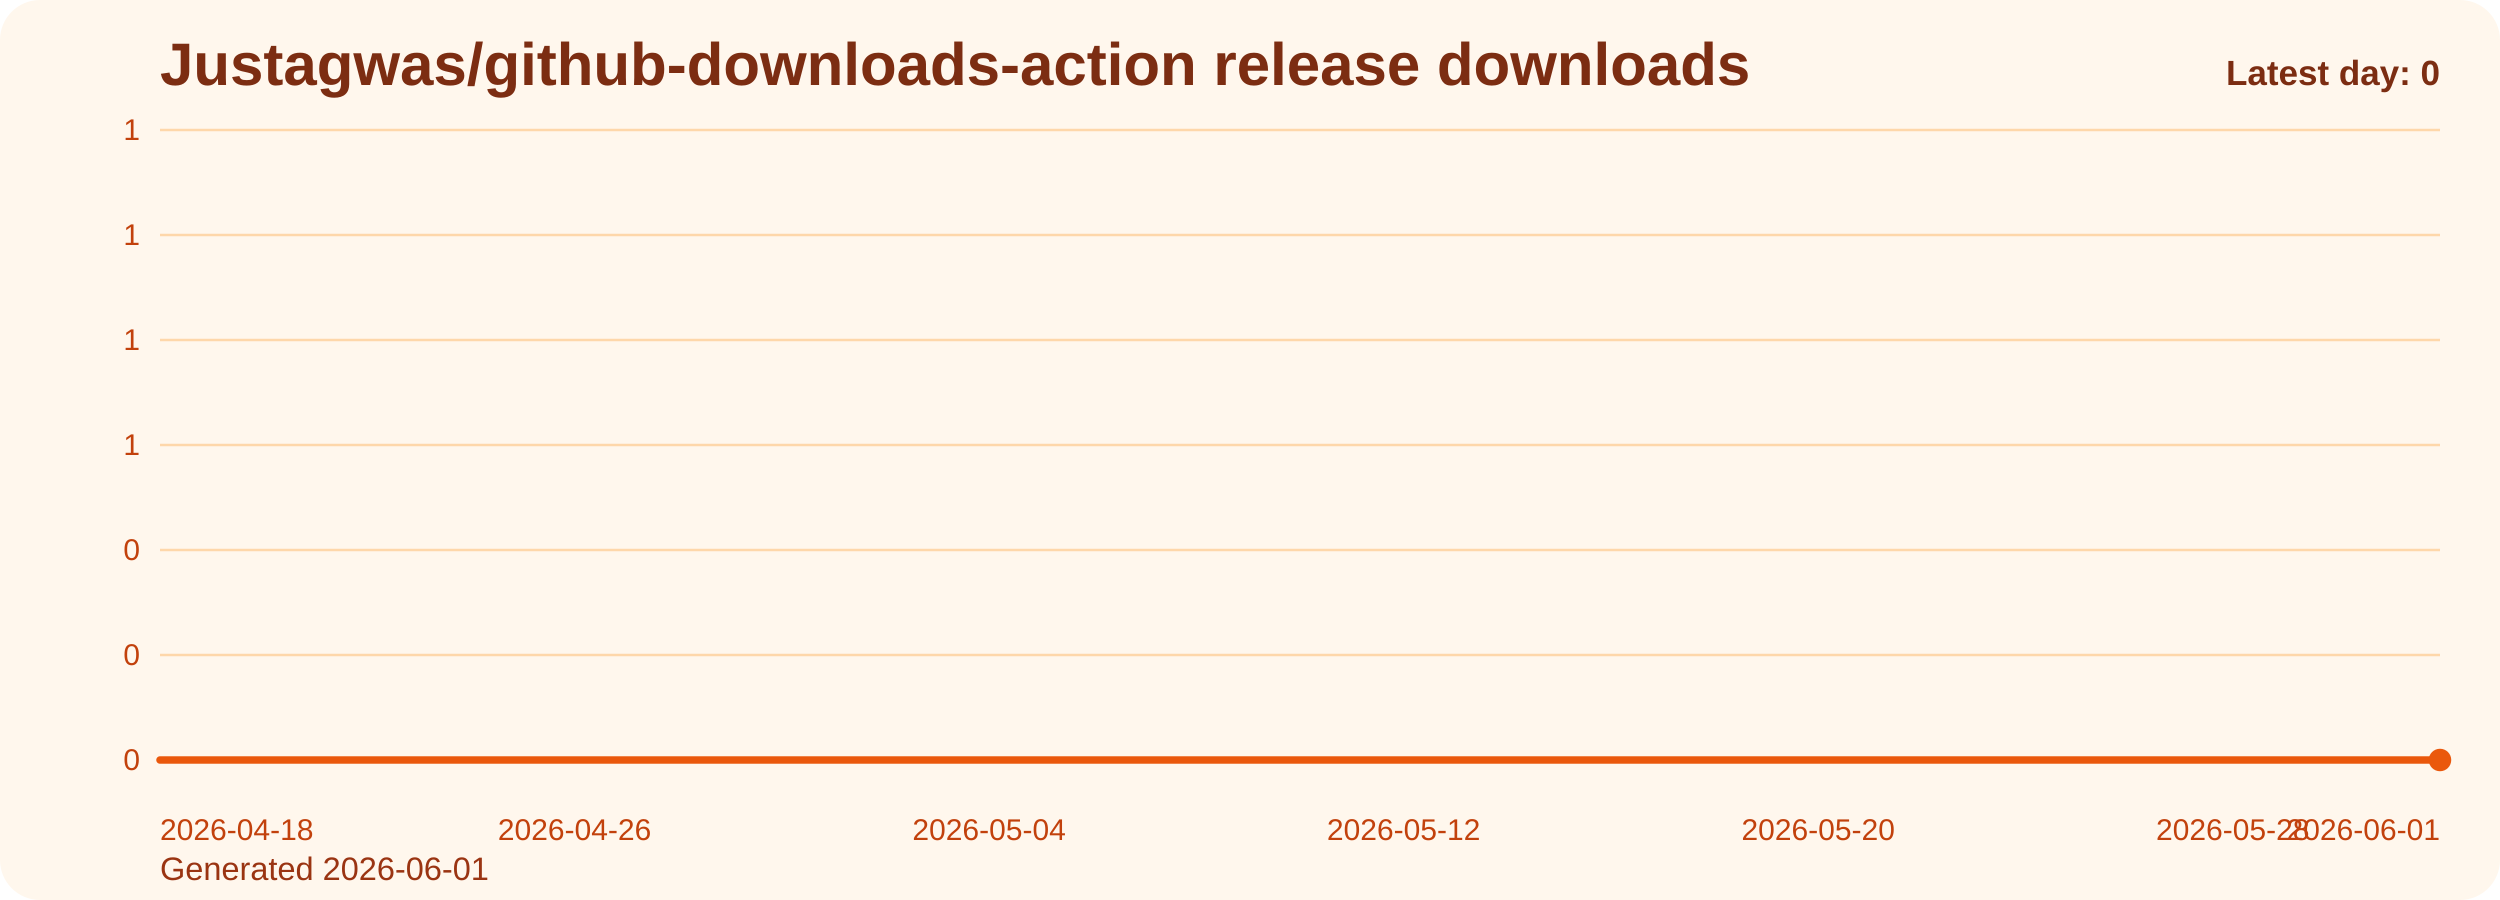
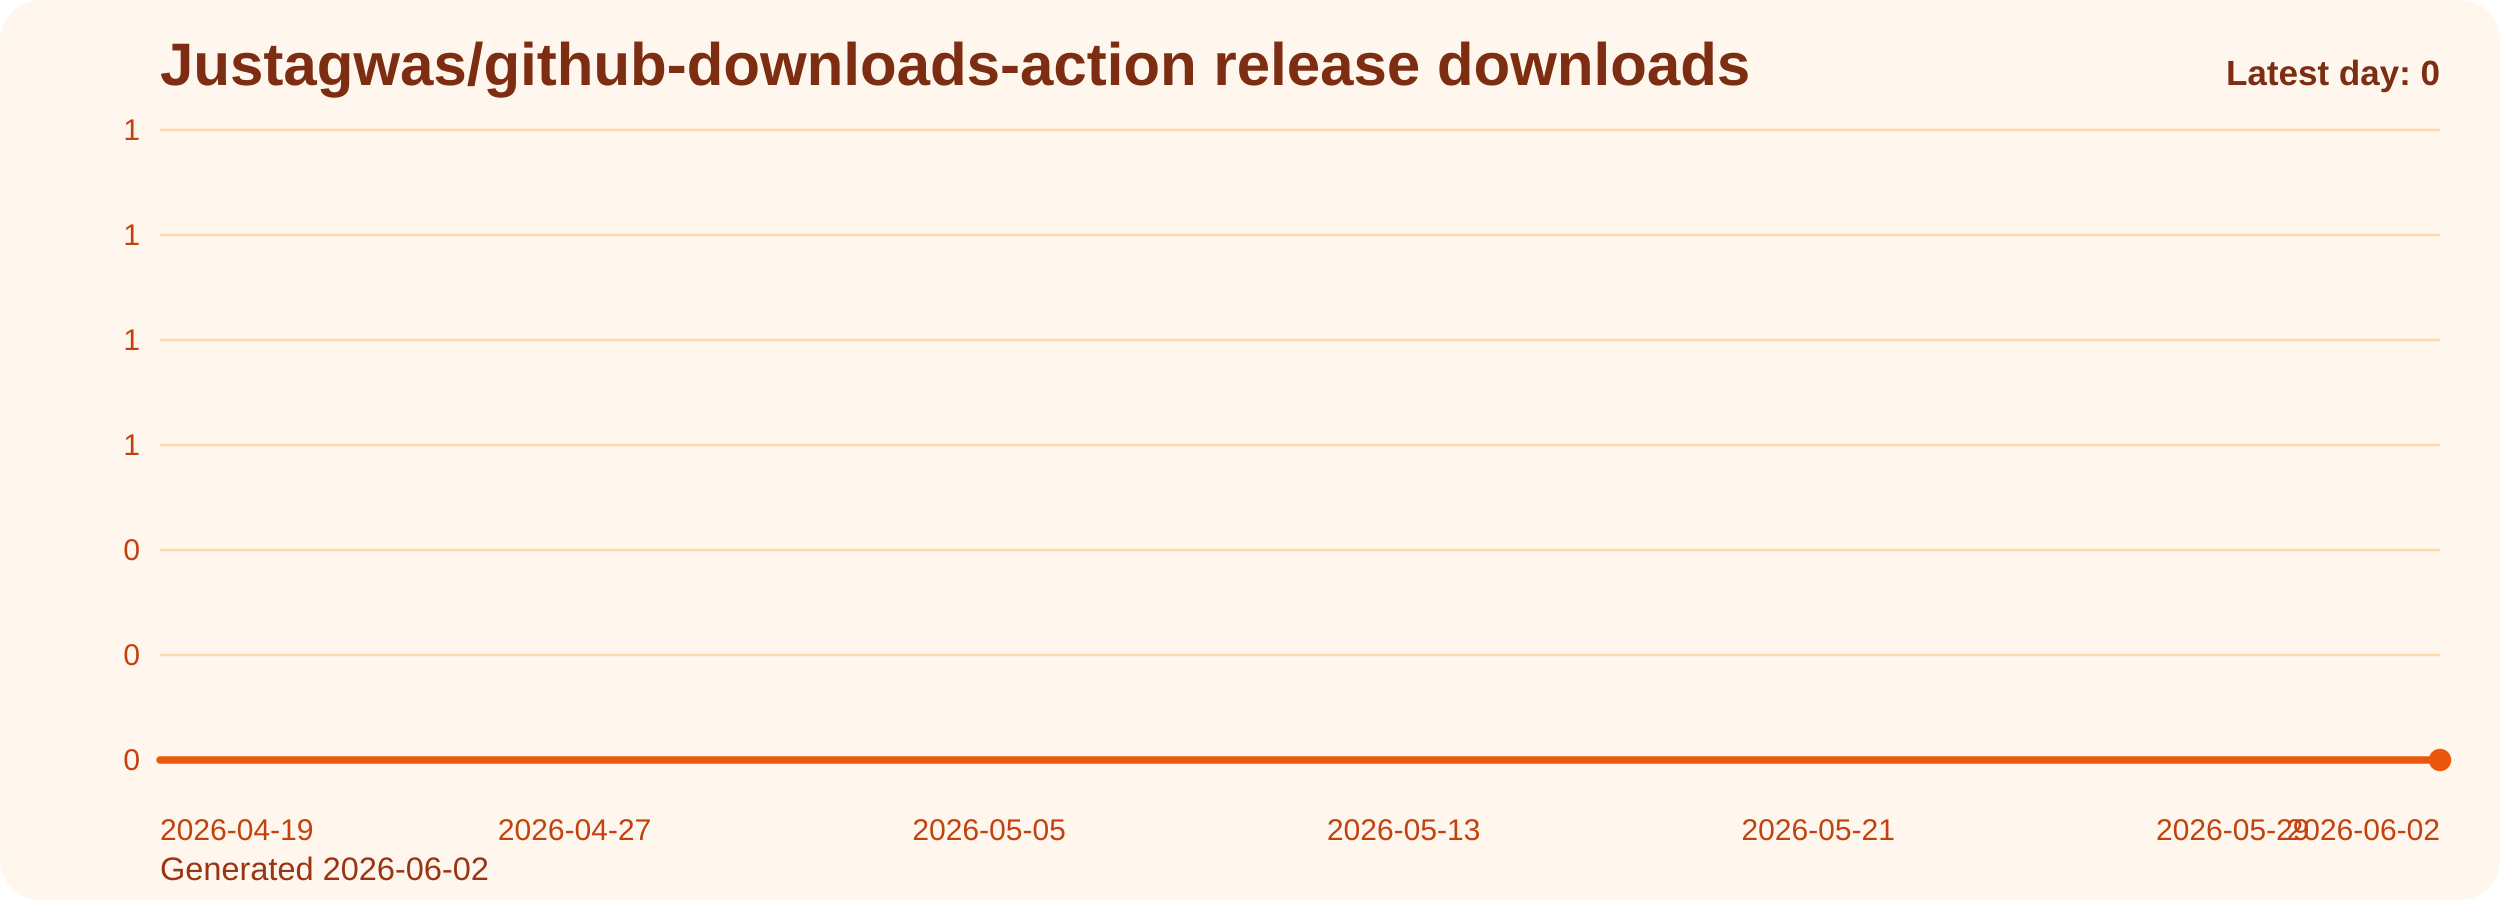
<svg xmlns="http://www.w3.org/2000/svg" viewBox="0 0 1000 360" role="img" aria-label="Justagwas/github-downloads-action release downloads chart">
  <defs>
    <linearGradient id="fill-daily-orange" x1="0" y1="0" x2="0" y2="1">
      <stop offset="0%" stop-color="#f97316" stop-opacity="0.32" />
      <stop offset="100%" stop-color="#f97316" stop-opacity="0.05" />
    </linearGradient>
    <style>
      .bg { fill: #fff7ed; }
      .title { font: 700 24px Arial, sans-serif; fill: #7c2d12; }
      .sub { font: 400 13px Arial, sans-serif; fill: #9a3412; }
      .grid { stroke: #fed7aa; stroke-width: 1; }
      .axis { font: 400 12px Arial, sans-serif; fill: #c2410c; }
      .line { fill: none; stroke: #ea580c; stroke-width: 3; stroke-linecap: round; stroke-linejoin: round; }
      .dot { fill: #ea580c; }
      .value { font: 600 11px Arial, sans-serif; fill: #9a3412; }
      .latest { font: 700 14px Arial, sans-serif; fill: #7c2d12; }
    </style>
  </defs>
  <rect class="bg" x="0" y="0" width="1000" height="360" rx="16" />
  <text class="title" x="64" y="34">Justagwas/github-downloads-action release downloads</text>
-   <text class="sub" x="64" y="352">Generated 2026-06-01</text>
+   <text class="sub" x="64" y="352">Generated 2026-06-02</text>
  <line x1="64" y1="52.00" x2="976" y2="52.00" class="grid" />
  <text x="56" y="56.00" text-anchor="end" class="axis">1</text>
  <line x1="64" y1="94.00" x2="976" y2="94.00" class="grid" />
  <text x="56" y="98.00" text-anchor="end" class="axis">1</text>
  <line x1="64" y1="136.00" x2="976" y2="136.00" class="grid" />
  <text x="56" y="140.00" text-anchor="end" class="axis">1</text>
  <line x1="64" y1="178.00" x2="976" y2="178.00" class="grid" />
  <text x="56" y="182.00" text-anchor="end" class="axis">1</text>
  <line x1="64" y1="220.00" x2="976" y2="220.00" class="grid" />
  <text x="56" y="224.00" text-anchor="end" class="axis">0</text>
  <line x1="64" y1="262.00" x2="976" y2="262.00" class="grid" />
  <text x="56" y="266.00" text-anchor="end" class="axis">0</text>
  <line x1="64" y1="304.00" x2="976" y2="304.00" class="grid" />
  <text x="56" y="308.00" text-anchor="end" class="axis">0</text>
  <path d="M 64.00 304 L 64.00 304.00 L 84.73 304.00 L 105.45 304.00 L 126.18 304.00 L 146.91 304.00 L 167.64 304.00 L 188.36 304.00 L 209.09 304.00 L 229.82 304.00 L 250.55 304.00 L 271.27 304.00 L 292.00 304.00 L 312.73 304.00 L 333.45 304.00 L 354.18 304.00 L 374.91 304.00 L 395.64 304.00 L 416.36 304.00 L 437.09 304.00 L 457.82 304.00 L 478.55 304.00 L 499.27 304.00 L 520.00 304.00 L 540.73 304.00 L 561.45 304.00 L 582.18 304.00 L 602.91 304.00 L 623.64 304.00 L 644.36 304.00 L 665.09 304.00 L 685.82 304.00 L 706.55 304.00 L 727.27 304.00 L 748.00 304.00 L 768.73 304.00 L 789.45 304.00 L 810.18 304.00 L 830.91 304.00 L 851.64 304.00 L 872.36 304.00 L 893.09 304.00 L 913.82 304.00 L 934.55 304.00 L 955.27 304.00 L 976.00 304.00 L 976.00 304 Z" fill="url(#fill-daily-orange)" />
  <polyline class="line" points="64.00,304.00 84.73,304.00 105.45,304.00 126.18,304.00 146.91,304.00 167.64,304.00 188.36,304.00 209.09,304.00 229.82,304.00 250.55,304.00 271.27,304.00 292.00,304.00 312.73,304.00 333.45,304.00 354.18,304.00 374.91,304.00 395.64,304.00 416.36,304.00 437.09,304.00 457.82,304.00 478.55,304.00 499.27,304.00 520.00,304.00 540.73,304.00 561.45,304.00 582.18,304.00 602.91,304.00 623.64,304.00 644.36,304.00 665.09,304.00 685.82,304.00 706.55,304.00 727.27,304.00 748.00,304.00 768.73,304.00 789.45,304.00 810.18,304.00 830.91,304.00 851.64,304.00 872.36,304.00 893.09,304.00 913.82,304.00 934.55,304.00 955.27,304.00 976.00,304.00" />
  <circle class="dot" cx="976.00" cy="304.00" r="4.5" />
-   <text class="axis" x="64.00" y="336" text-anchor="start">2026-04-18</text>
-   <text class="axis" x="229.82" y="336" text-anchor="middle">2026-04-26</text>
-   <text class="axis" x="395.64" y="336" text-anchor="middle">2026-05-04</text>
-   <text class="axis" x="561.45" y="336" text-anchor="middle">2026-05-12</text>
-   <text class="axis" x="727.27" y="336" text-anchor="middle">2026-05-20</text>
-   <text class="axis" x="893.09" y="336" text-anchor="middle">2026-05-28</text>
-   <text class="axis" x="976.00" y="336" text-anchor="end">2026-06-01</text>
+   <text class="axis" x="64.00" y="336" text-anchor="start">2026-04-19</text>
+   <text class="axis" x="229.82" y="336" text-anchor="middle">2026-04-27</text>
+   <text class="axis" x="395.64" y="336" text-anchor="middle">2026-05-05</text>
+   <text class="axis" x="561.45" y="336" text-anchor="middle">2026-05-13</text>
+   <text class="axis" x="727.27" y="336" text-anchor="middle">2026-05-21</text>
+   <text class="axis" x="893.09" y="336" text-anchor="middle">2026-05-29</text>
+   <text class="axis" x="976.00" y="336" text-anchor="end">2026-06-02</text>
  <text class="latest" x="976" y="34" text-anchor="end">Latest day: 0</text>
</svg>
